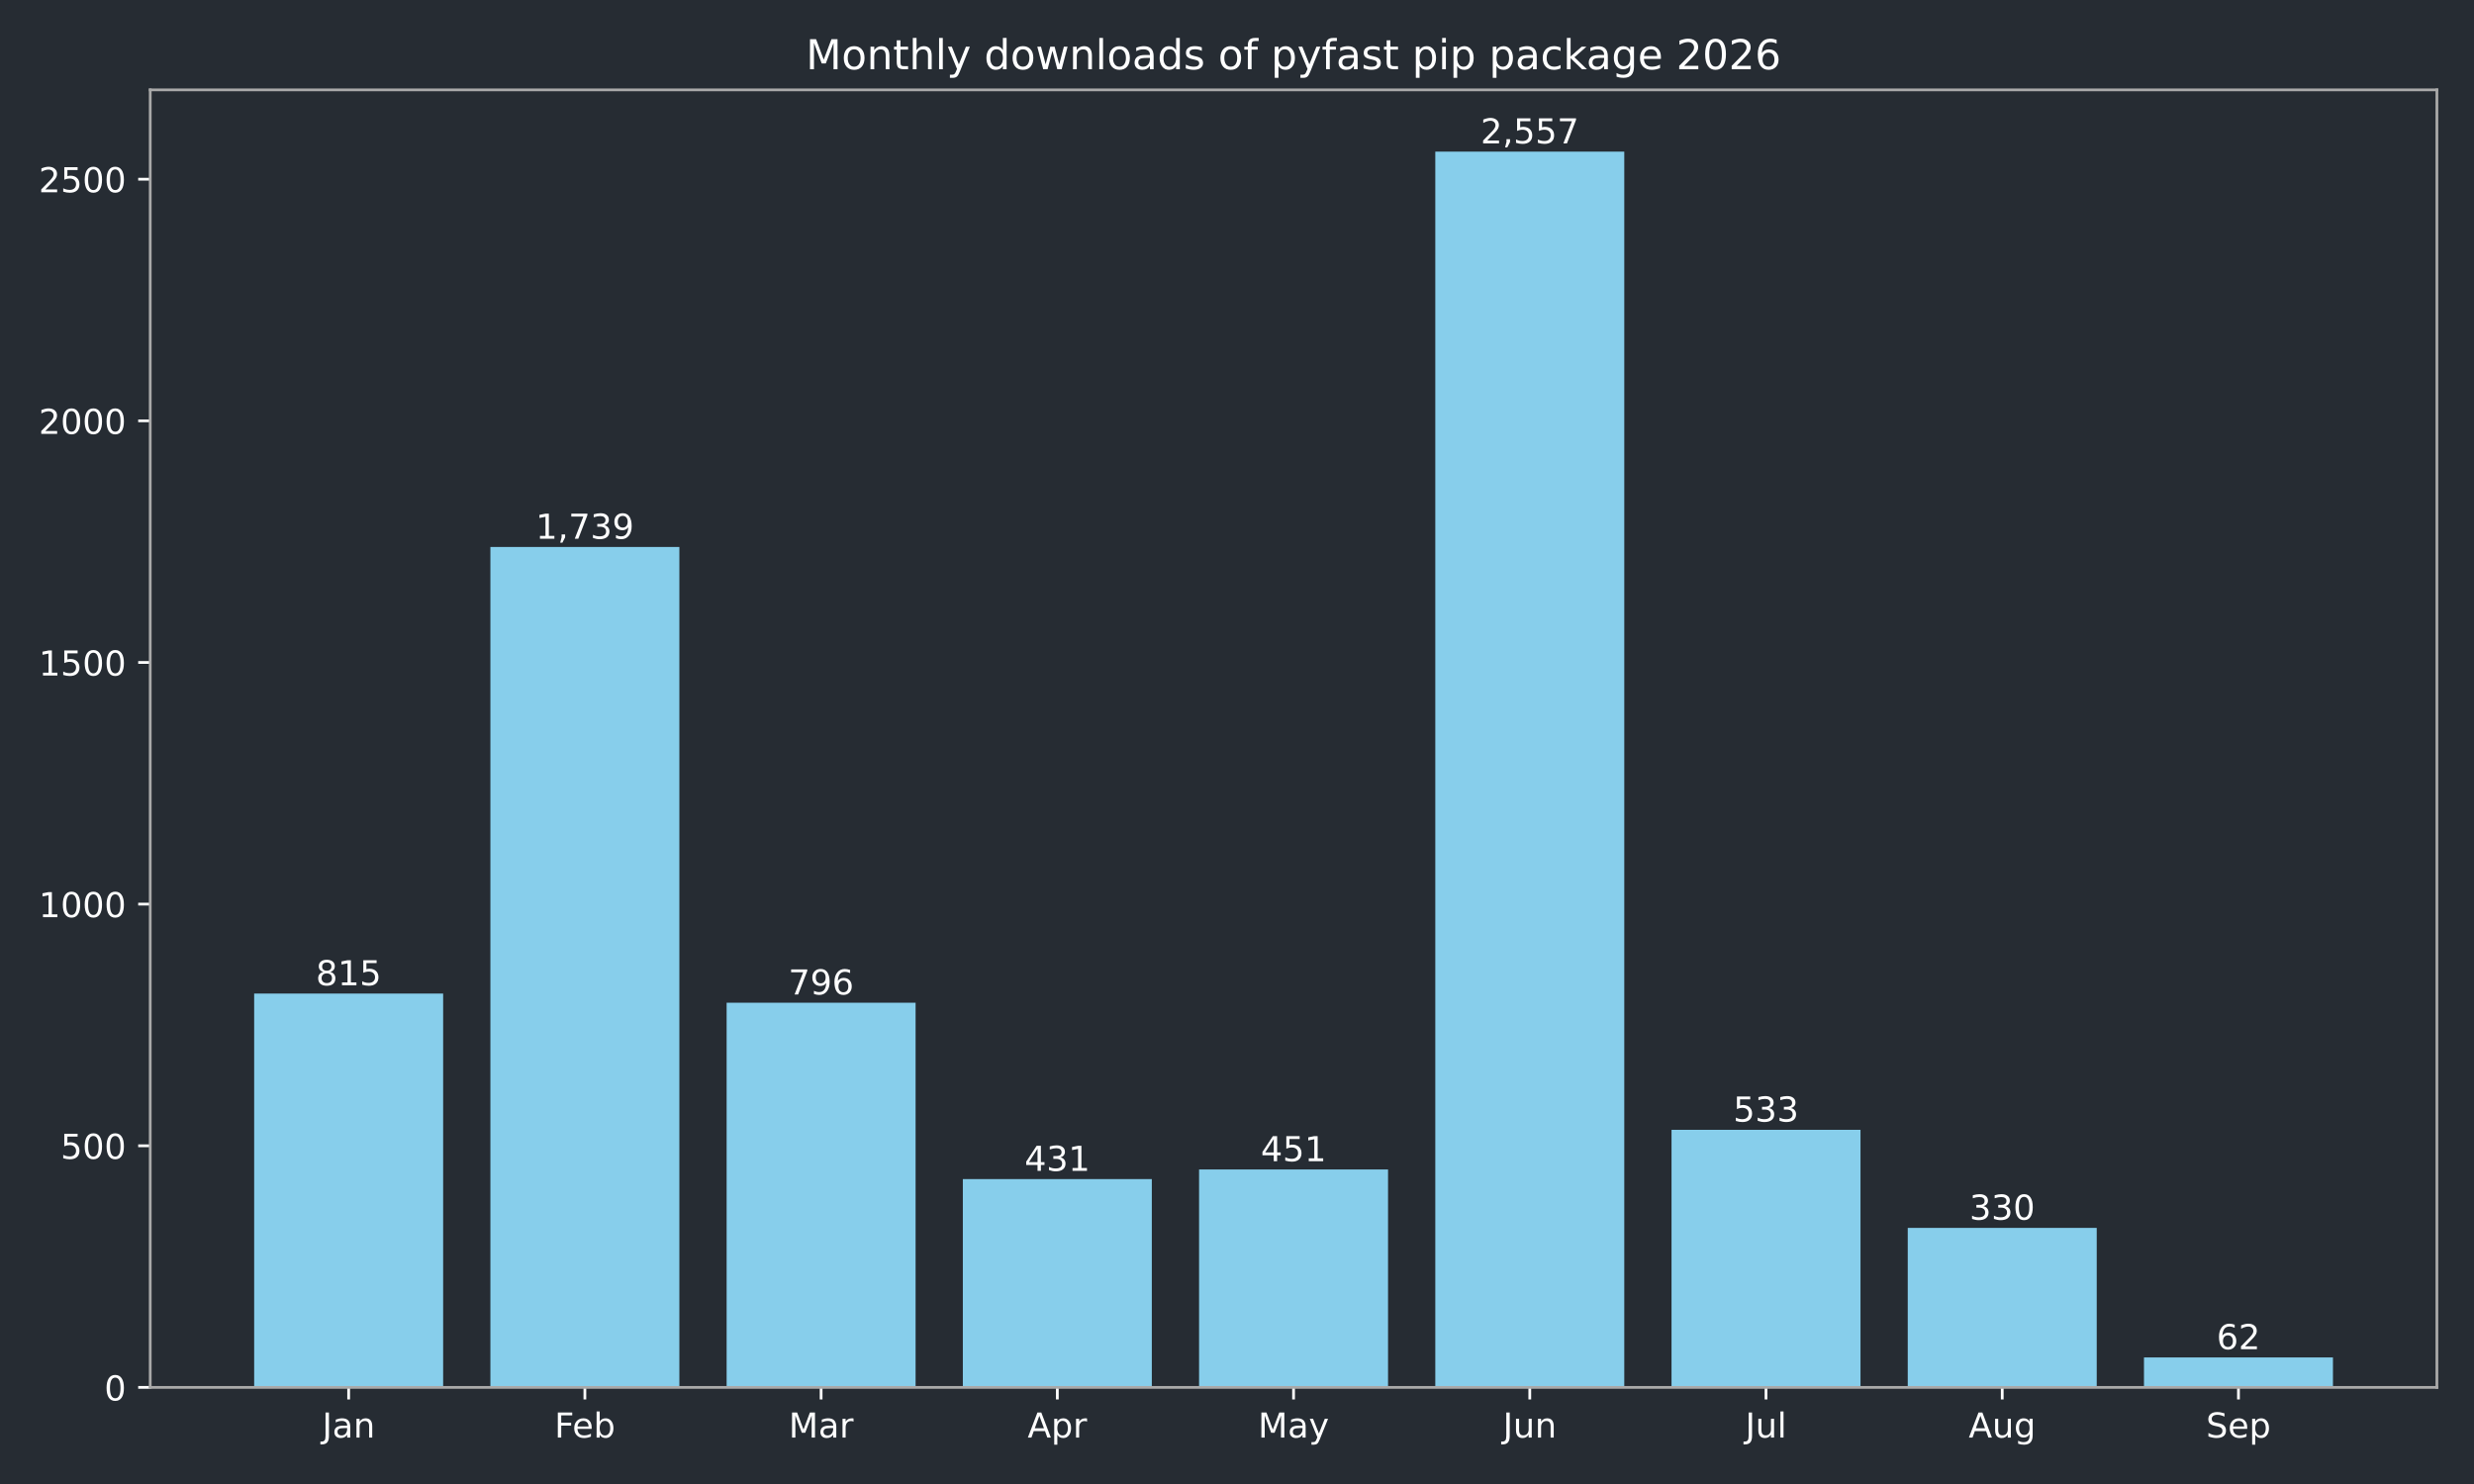
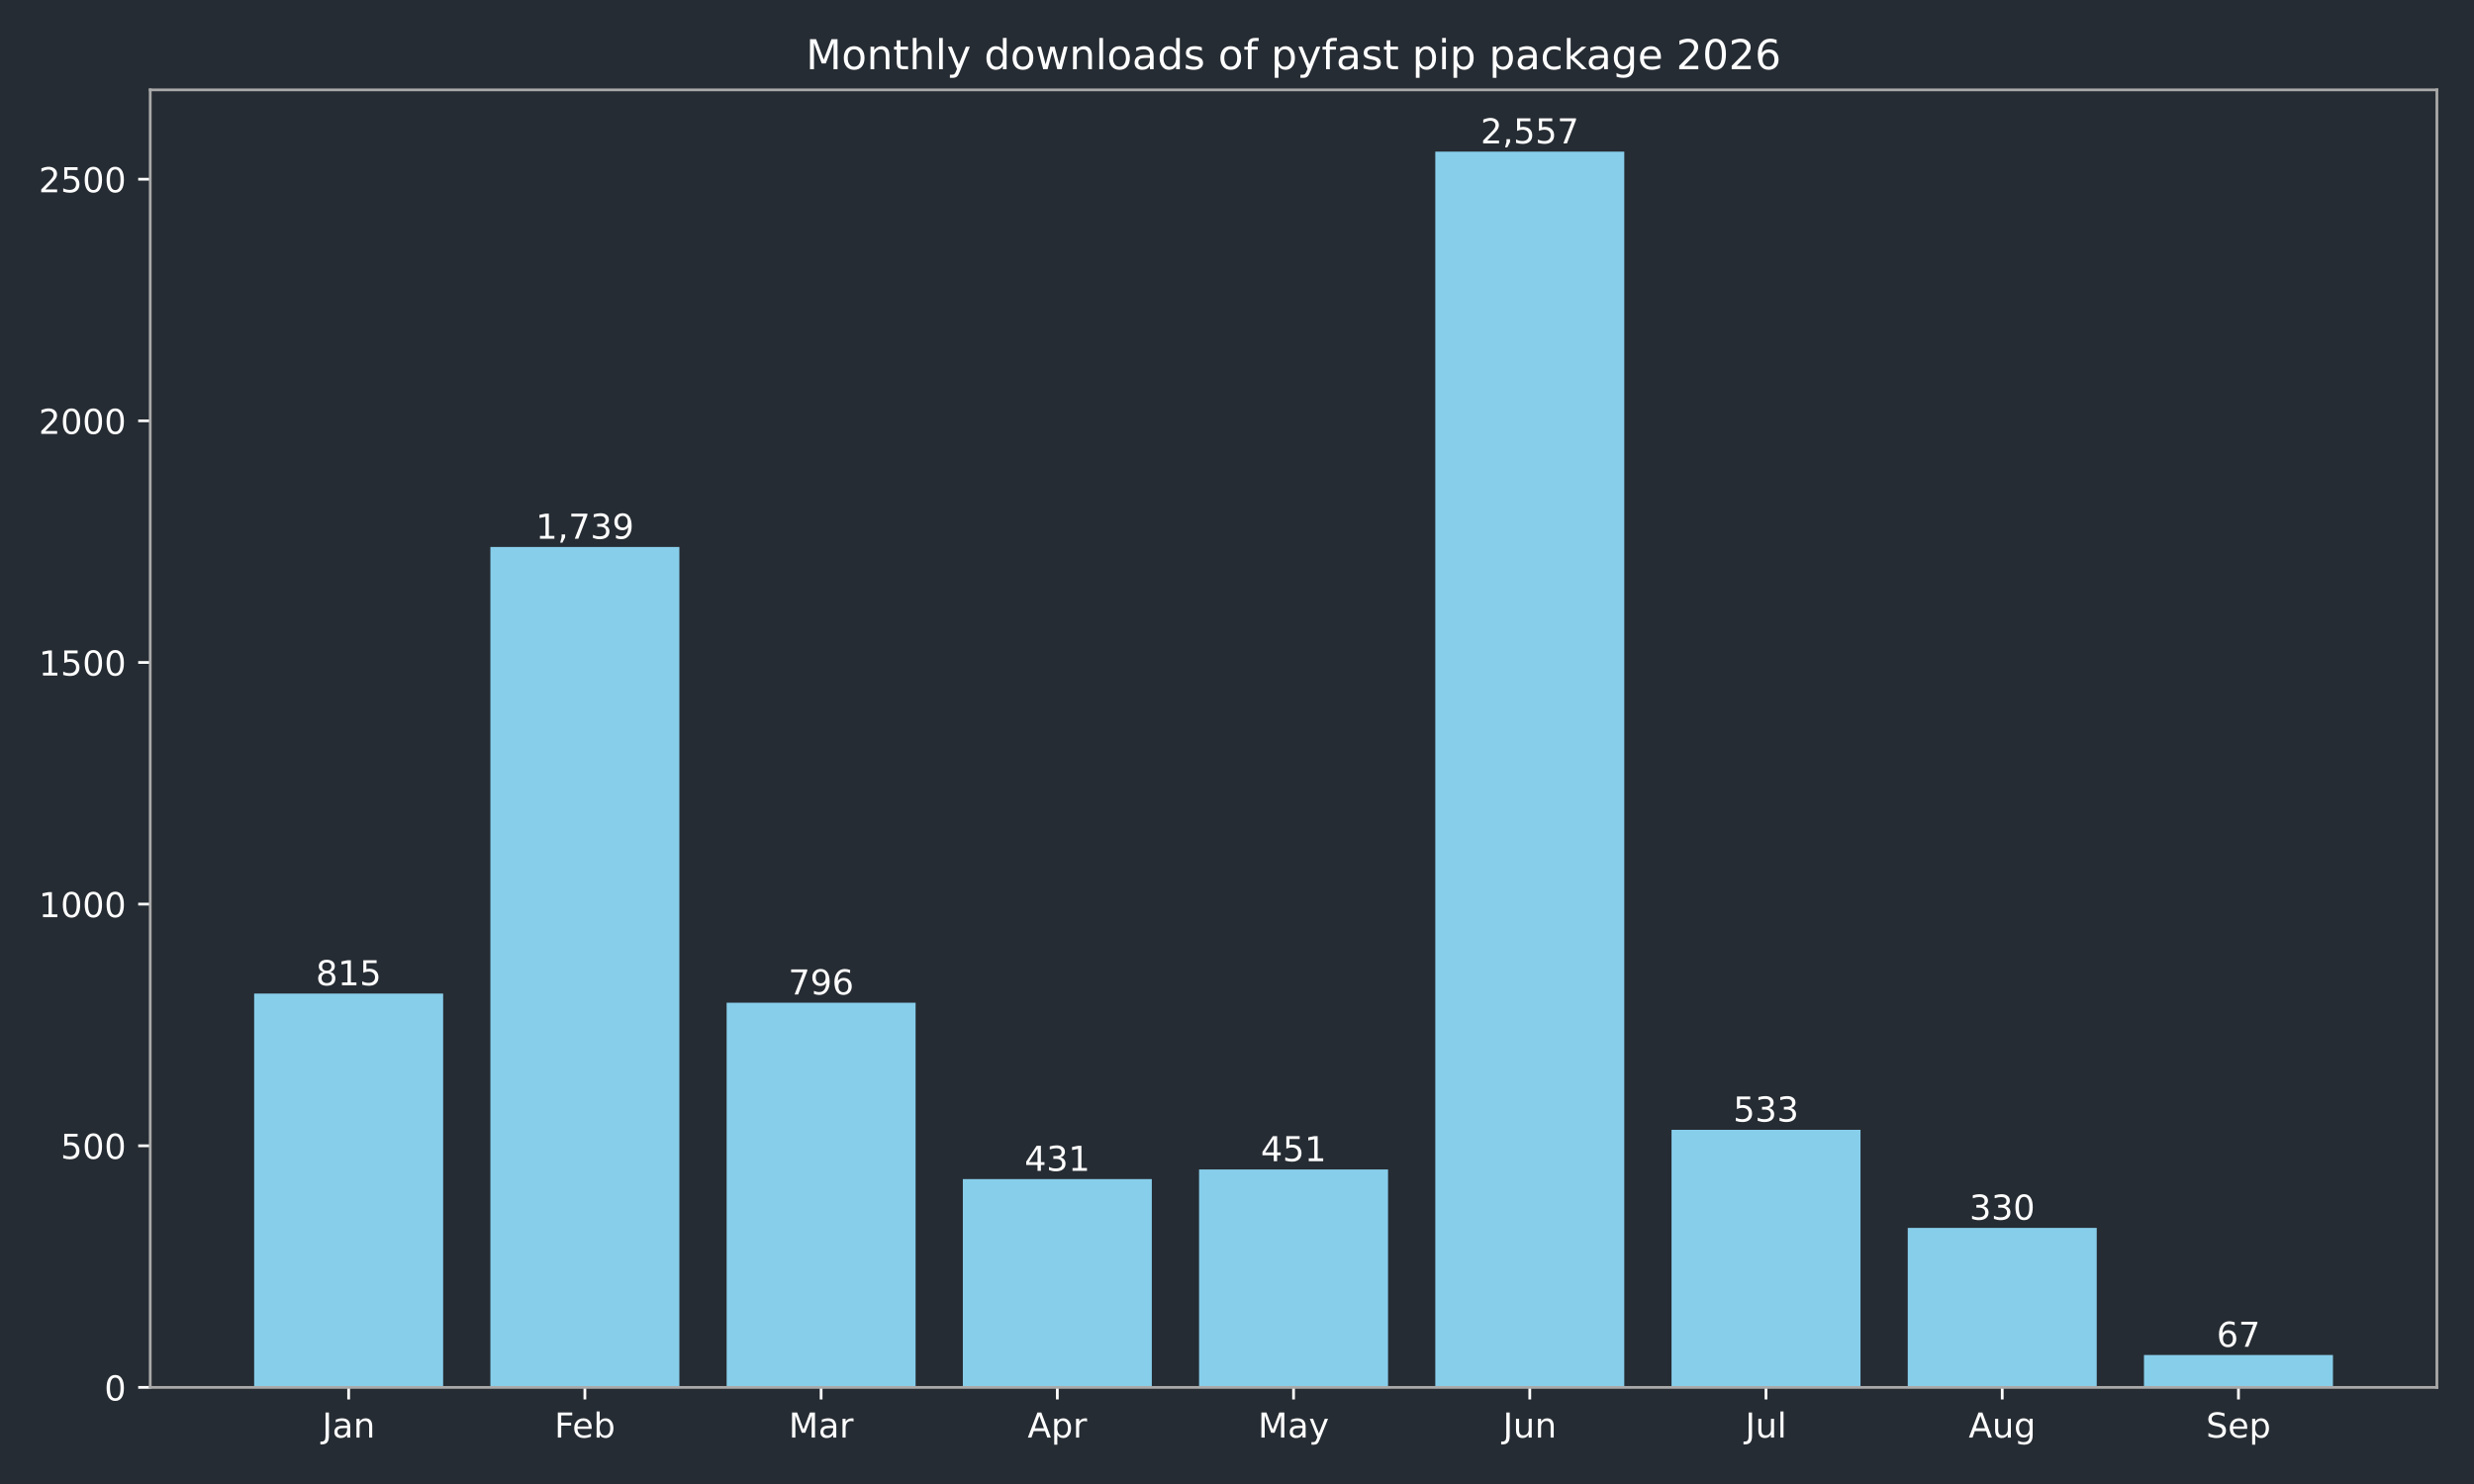
<svg xmlns="http://www.w3.org/2000/svg" xmlns:xlink="http://www.w3.org/1999/xlink" width="720pt" height="432pt" viewBox="0 0 720 432" version="1.1">
  <defs>
    <style type="text/css">*{stroke-linejoin: round; stroke-linecap: butt}</style>
  </defs>
  <g id="figure_1">
    <g id="patch_1">
      <path d="M 0 432  L 720 432  L 720 0  L 0 0  z " style="fill: #262c33" />
    </g>
    <g id="axes_1">
      <g id="patch_2">
        <path d="M 43.72 403.878  L 709.2 403.878  L 709.2 26.16  L 43.72 26.16  z " style="fill: #262c33" />
      </g>
      <g id="patch_3">
-         <path d="M 73.969 403.878  L 128.967 403.878  L 128.967 289.22  L 73.969 289.22  z " clip-path="url(#p9133928026)" style="fill: #87ceeb" />
+         <path d="M 73.969 403.878  L 128.967 403.878  L 128.967 289.22  L 73.969 289.22  z " clip-path="url(#pd2d8d845c4)" style="fill: #87ceeb" />
      </g>
      <g id="patch_4">
-         <path d="M 142.717 403.878  L 197.715 403.878  L 197.715 159.227  L 142.717 159.227  z " clip-path="url(#p9133928026)" style="fill: #87ceeb" />
+         <path d="M 142.717 403.878  L 197.715 403.878  L 197.715 159.227  L 142.717 159.227  z " clip-path="url(#pd2d8d845c4)" style="fill: #87ceeb" />
      </g>
      <g id="patch_5">
-         <path d="M 211.465 403.878  L 266.463 403.878  L 266.463 291.893  L 211.465 291.893  z " clip-path="url(#p9133928026)" style="fill: #87ceeb" />
+         <path d="M 211.465 403.878  L 266.463 403.878  L 266.463 291.893  L 211.465 291.893  z " clip-path="url(#pd2d8d845c4)" style="fill: #87ceeb" />
      </g>
      <g id="patch_6">
-         <path d="M 280.213 403.878  L 335.211 403.878  L 335.211 343.242  L 280.213 343.242  z " clip-path="url(#p9133928026)" style="fill: #87ceeb" />
+         <path d="M 280.213 403.878  L 335.211 403.878  L 335.211 343.242  L 280.213 343.242  z " clip-path="url(#pd2d8d845c4)" style="fill: #87ceeb" />
      </g>
      <g id="patch_7">
-         <path d="M 348.961 403.878  L 403.959 403.878  L 403.959 340.429  L 348.961 340.429  z " clip-path="url(#p9133928026)" style="fill: #87ceeb" />
+         <path d="M 348.961 403.878  L 403.959 403.878  L 403.959 340.429  L 348.961 340.429  z " clip-path="url(#pd2d8d845c4)" style="fill: #87ceeb" />
      </g>
      <g id="patch_8">
-         <path d="M 417.709 403.878  L 472.707 403.878  L 472.707 44.147  L 417.709 44.147  z " clip-path="url(#p9133928026)" style="fill: #87ceeb" />
+         <path d="M 417.709 403.878  L 472.707 403.878  L 472.707 44.147  L 417.709 44.147  z " clip-path="url(#pd2d8d845c4)" style="fill: #87ceeb" />
      </g>
      <g id="patch_9">
-         <path d="M 486.457 403.878  L 541.455 403.878  L 541.455 328.893  L 486.457 328.893  z " clip-path="url(#p9133928026)" style="fill: #87ceeb" />
+         <path d="M 486.457 403.878  L 541.455 403.878  L 541.455 328.893  L 486.457 328.893  z " clip-path="url(#pd2d8d845c4)" style="fill: #87ceeb" />
      </g>
      <g id="patch_10">
-         <path d="M 555.205 403.878  L 610.203 403.878  L 610.203 357.452  L 555.205 357.452  z " clip-path="url(#p9133928026)" style="fill: #87ceeb" />
+         <path d="M 555.205 403.878  L 610.203 403.878  L 610.203 357.452  L 555.205 357.452  z " clip-path="url(#pd2d8d845c4)" style="fill: #87ceeb" />
      </g>
      <g id="patch_11">
-         <path d="M 623.953 403.878  L 678.951 403.878  L 678.951 395.155  L 623.953 395.155  z " clip-path="url(#p9133928026)" style="fill: #87ceeb" />
+         <path d="M 623.953 403.878  L 678.951 403.878  L 678.951 394.452  L 623.953 394.452  z " clip-path="url(#pd2d8d845c4)" style="fill: #87ceeb" />
      </g>
      <g id="matplotlib.axis_1">
        <g id="xtick_1">
          <g id="line2d_1">
            <defs>
-               <path id="m0c97c9f472" d="M 0 0  L 0 3.5  " style="stroke: #ffffff; stroke-width: 0.8" />
+               <path id="m2dcd53507a" d="M 0 0  L 0 3.5  " style="stroke: #ffffff; stroke-width: 0.8" />
            </defs>
            <g>
-               <use xlink:href="#m0c97c9f472" x="101.468" y="403.878" style="fill: #ffffff; stroke: #ffffff; stroke-width: 0.8" />
+               <use xlink:href="#m2dcd53507a" x="101.468" y="403.878" style="fill: #ffffff; stroke: #ffffff; stroke-width: 0.8" />
            </g>
          </g>
          <g id="text_1">
            <g style="fill: #ffffff" transform="translate(93.76045 418.4753) scale(0.1 -0.1)">
              <defs>
                <path id="DejaVuSans-2d" d="M 628 4666  L 1259 4666  L 1259 325  Q 1259 -519 939 -900  Q 619 -1281 -91 -1281  L -331 -1281  L -331 -750  L -134 -750  Q 284 -750 456 -515  Q 628 -281 628 325  L 628 4666  z " transform="scale(0.015625)" />
                <path id="DejaVuSans-44" d="M 2194 1759  Q 1497 1759 1228 1600  Q 959 1441 959 1056  Q 959 750 1161 570  Q 1363 391 1709 391  Q 2188 391 2477 730  Q 2766 1069 2766 1631  L 2766 1759  L 2194 1759  z M 3341 1997  L 3341 0  L 2766 0  L 2766 531  Q 2569 213 2275 61  Q 1981 -91 1556 -91  Q 1019 -91 701 211  Q 384 513 384 1019  Q 384 1609 779 1909  Q 1175 2209 1959 2209  L 2766 2209  L 2766 2266  Q 2766 2663 2505 2880  Q 2244 3097 1772 3097  Q 1472 3097 1187 3025  Q 903 2953 641 2809  L 641 3341  Q 956 3463 1253 3523  Q 1550 3584 1831 3584  Q 2591 3584 2966 3190  Q 3341 2797 3341 1997  z " transform="scale(0.015625)" />
                <path id="DejaVuSans-51" d="M 3513 2113  L 3513 0  L 2938 0  L 2938 2094  Q 2938 2591 2744 2837  Q 2550 3084 2163 3084  Q 1697 3084 1428 2787  Q 1159 2491 1159 1978  L 1159 0  L 581 0  L 581 3500  L 1159 3500  L 1159 2956  Q 1366 3272 1645 3428  Q 1925 3584 2291 3584  Q 2894 3584 3203 3211  Q 3513 2838 3513 2113  z " transform="scale(0.015625)" />
              </defs>
              <use xlink:href="#DejaVuSans-2d" />
              <use xlink:href="#DejaVuSans-44" transform="translate(29.5 0)" />
              <use xlink:href="#DejaVuSans-51" transform="translate(90.78125 0)" />
            </g>
          </g>
        </g>
        <g id="xtick_2">
          <g id="line2d_2">
            <g>
-               <use xlink:href="#m0c97c9f472" x="170.216" y="403.878" style="fill: #ffffff; stroke: #ffffff; stroke-width: 0.8" />
+               <use xlink:href="#m2dcd53507a" x="170.216" y="403.878" style="fill: #ffffff; stroke: #ffffff; stroke-width: 0.8" />
            </g>
          </g>
          <g id="text_2">
            <g style="fill: #ffffff" transform="translate(161.3631 418.4761) scale(0.1 -0.1)">
              <defs>
                <path id="DejaVuSans-29" d="M 628 4666  L 3309 4666  L 3309 4134  L 1259 4134  L 1259 2759  L 3109 2759  L 3109 2228  L 1259 2228  L 1259 0  L 628 0  L 628 4666  z " transform="scale(0.015625)" />
                <path id="DejaVuSans-48" d="M 3597 1894  L 3597 1613  L 953 1613  Q 991 1019 1311 708  Q 1631 397 2203 397  Q 2534 397 2845 478  Q 3156 559 3463 722  L 3463 178  Q 3153 47 2828 -22  Q 2503 -91 2169 -91  Q 1331 -91 842 396  Q 353 884 353 1716  Q 353 2575 817 3079  Q 1281 3584 2069 3584  Q 2775 3584 3186 3129  Q 3597 2675 3597 1894  z M 3022 2063  Q 3016 2534 2758 2815  Q 2500 3097 2075 3097  Q 1594 3097 1305 2825  Q 1016 2553 972 2059  L 3022 2063  z " transform="scale(0.015625)" />
                <path id="DejaVuSans-45" d="M 3116 1747  Q 3116 2381 2855 2742  Q 2594 3103 2138 3103  Q 1681 3103 1420 2742  Q 1159 2381 1159 1747  Q 1159 1113 1420 752  Q 1681 391 2138 391  Q 2594 391 2855 752  Q 3116 1113 3116 1747  z M 1159 2969  Q 1341 3281 1617 3432  Q 1894 3584 2278 3584  Q 2916 3584 3314 3078  Q 3713 2572 3713 1747  Q 3713 922 3314 415  Q 2916 -91 2278 -91  Q 1894 -91 1617 61  Q 1341 213 1159 525  L 1159 0  L 581 0  L 581 4863  L 1159 4863  L 1159 2969  z " transform="scale(0.015625)" />
              </defs>
              <use xlink:href="#DejaVuSans-29" />
              <use xlink:href="#DejaVuSans-48" transform="translate(52.04688 0)" />
              <use xlink:href="#DejaVuSans-45" transform="translate(113.5781 0)" />
            </g>
          </g>
        </g>
        <g id="xtick_3">
          <g id="line2d_3">
            <g>
-               <use xlink:href="#m0c97c9f472" x="238.964" y="403.878" style="fill: #ffffff; stroke: #ffffff; stroke-width: 0.8" />
+               <use xlink:href="#m2dcd53507a" x="238.964" y="403.878" style="fill: #ffffff; stroke: #ffffff; stroke-width: 0.8" />
            </g>
          </g>
          <g id="text_3">
            <g style="fill: #ffffff" transform="translate(229.5305 418.4753) scale(0.1 -0.1)">
              <defs>
                <path id="DejaVuSans-30" d="M 628 4666  L 1569 4666  L 2759 1491  L 3956 4666  L 4897 4666  L 4897 0  L 4281 0  L 4281 4097  L 3078 897  L 2444 897  L 1241 4097  L 1241 0  L 628 0  L 628 4666  z " transform="scale(0.015625)" />
                <path id="DejaVuSans-55" d="M 2631 2963  Q 2534 3019 2420 3045  Q 2306 3072 2169 3072  Q 1681 3072 1420 2755  Q 1159 2438 1159 1844  L 1159 0  L 581 0  L 581 3500  L 1159 3500  L 1159 2956  Q 1341 3275 1631 3429  Q 1922 3584 2338 3584  Q 2397 3584 2469 3576  Q 2541 3569 2628 3553  L 2631 2963  z " transform="scale(0.015625)" />
              </defs>
              <use xlink:href="#DejaVuSans-30" />
              <use xlink:href="#DejaVuSans-44" transform="translate(86.28125 0)" />
              <use xlink:href="#DejaVuSans-55" transform="translate(147.5625 0)" />
            </g>
          </g>
        </g>
        <g id="xtick_4">
          <g id="line2d_4">
            <g>
-               <use xlink:href="#m0c97c9f472" x="307.712" y="403.878" style="fill: #ffffff; stroke: #ffffff; stroke-width: 0.8" />
+               <use xlink:href="#m2dcd53507a" x="307.712" y="403.878" style="fill: #ffffff; stroke: #ffffff; stroke-width: 0.8" />
            </g>
          </g>
          <g id="text_4">
            <g style="fill: #ffffff" transform="translate(299.0621 418.4753) scale(0.1 -0.1)">
              <defs>
                <path id="DejaVuSans-24" d="M 2188 4044  L 1331 1722  L 3047 1722  L 2188 4044  z M 1831 4666  L 2547 4666  L 4325 0  L 3669 0  L 3244 1197  L 1141 1197  L 716 0  L 50 0  L 1831 4666  z " transform="scale(0.015625)" />
                <path id="DejaVuSans-53" d="M 1159 525  L 1159 -1331  L 581 -1331  L 581 3500  L 1159 3500  L 1159 2969  Q 1341 3281 1617 3432  Q 1894 3584 2278 3584  Q 2916 3584 3314 3078  Q 3713 2572 3713 1747  Q 3713 922 3314 415  Q 2916 -91 2278 -91  Q 1894 -91 1617 61  Q 1341 213 1159 525  z M 3116 1747  Q 3116 2381 2855 2742  Q 2594 3103 2138 3103  Q 1681 3103 1420 2742  Q 1159 2381 1159 1747  Q 1159 1113 1420 752  Q 1681 391 2138 391  Q 2594 391 2855 752  Q 3116 1113 3116 1747  z " transform="scale(0.015625)" />
              </defs>
              <use xlink:href="#DejaVuSans-24" />
              <use xlink:href="#DejaVuSans-53" transform="translate(68.40625 0)" />
              <use xlink:href="#DejaVuSans-55" transform="translate(131.8906 0)" />
            </g>
          </g>
        </g>
        <g id="xtick_5">
          <g id="line2d_5">
            <g>
-               <use xlink:href="#m0c97c9f472" x="376.46" y="403.878" style="fill: #ffffff; stroke: #ffffff; stroke-width: 0.8" />
+               <use xlink:href="#m2dcd53507a" x="376.46" y="403.878" style="fill: #ffffff; stroke: #ffffff; stroke-width: 0.8" />
            </g>
          </g>
          <g id="text_5">
            <g style="fill: #ffffff" transform="translate(366.1225 418.4753) scale(0.1 -0.1)">
              <defs>
                <path id="DejaVuSans-5c" d="M 2059 -325  Q 1816 -950 1584 -1140  Q 1353 -1331 966 -1331  L 506 -1331  L 506 -850  L 844 -850  Q 1081 -850 1212 -737  Q 1344 -625 1503 -206  L 1606 56  L 191 3500  L 800 3500  L 1894 763  L 2988 3500  L 3597 3500  L 2059 -325  z " transform="scale(0.015625)" />
              </defs>
              <use xlink:href="#DejaVuSans-30" />
              <use xlink:href="#DejaVuSans-44" transform="translate(86.28125 0)" />
              <use xlink:href="#DejaVuSans-5c" transform="translate(147.5625 0)" />
            </g>
          </g>
        </g>
        <g id="xtick_6">
          <g id="line2d_6">
            <g>
-               <use xlink:href="#m0c97c9f472" x="445.208" y="403.878" style="fill: #ffffff; stroke: #ffffff; stroke-width: 0.8" />
+               <use xlink:href="#m2dcd53507a" x="445.208" y="403.878" style="fill: #ffffff; stroke: #ffffff; stroke-width: 0.8" />
            </g>
          </g>
          <g id="text_6">
            <g style="fill: #ffffff" transform="translate(437.3954 418.4753) scale(0.1 -0.1)">
              <defs>
                <path id="DejaVuSans-58" d="M 544 1381  L 544 3500  L 1119 3500  L 1119 1403  Q 1119 906 1312 657  Q 1506 409 1894 409  Q 2359 409 2629 706  Q 2900 1003 2900 1516  L 2900 3500  L 3475 3500  L 3475 0  L 2900 0  L 2900 538  Q 2691 219 2414 64  Q 2138 -91 1772 -91  Q 1169 -91 856 284  Q 544 659 544 1381  z M 1991 3584  L 1991 3584  z " transform="scale(0.015625)" />
              </defs>
              <use xlink:href="#DejaVuSans-2d" />
              <use xlink:href="#DejaVuSans-58" transform="translate(29.5 0)" />
              <use xlink:href="#DejaVuSans-51" transform="translate(92.875 0)" />
            </g>
          </g>
        </g>
        <g id="xtick_7">
          <g id="line2d_7">
            <g>
-               <use xlink:href="#m0c97c9f472" x="513.956" y="403.878" style="fill: #ffffff; stroke: #ffffff; stroke-width: 0.8" />
+               <use xlink:href="#m2dcd53507a" x="513.956" y="403.878" style="fill: #ffffff; stroke: #ffffff; stroke-width: 0.8" />
            </g>
          </g>
          <g id="text_7">
            <g style="fill: #ffffff" transform="translate(507.9231 418.4761) scale(0.1 -0.1)">
              <defs>
                <path id="DejaVuSans-4f" d="M 603 4863  L 1178 4863  L 1178 0  L 603 0  L 603 4863  z " transform="scale(0.015625)" />
              </defs>
              <use xlink:href="#DejaVuSans-2d" />
              <use xlink:href="#DejaVuSans-58" transform="translate(29.5 0)" />
              <use xlink:href="#DejaVuSans-4f" transform="translate(92.875 0)" />
            </g>
          </g>
        </g>
        <g id="xtick_8">
          <g id="line2d_8">
            <g>
-               <use xlink:href="#m0c97c9f472" x="582.704" y="403.878" style="fill: #ffffff; stroke: #ffffff; stroke-width: 0.8" />
+               <use xlink:href="#m2dcd53507a" x="582.704" y="403.878" style="fill: #ffffff; stroke: #ffffff; stroke-width: 0.8" />
            </g>
          </g>
          <g id="text_8">
            <g style="fill: #ffffff" transform="translate(572.9405 418.4753) scale(0.1 -0.1)">
              <defs>
                <path id="DejaVuSans-4a" d="M 2906 1791  Q 2906 2416 2648 2759  Q 2391 3103 1925 3103  Q 1463 3103 1205 2759  Q 947 2416 947 1791  Q 947 1169 1205 825  Q 1463 481 1925 481  Q 2391 481 2648 825  Q 2906 1169 2906 1791  z M 3481 434  Q 3481 -459 3084 -895  Q 2688 -1331 1869 -1331  Q 1566 -1331 1297 -1286  Q 1028 -1241 775 -1147  L 775 -588  Q 1028 -725 1275 -790  Q 1522 -856 1778 -856  Q 2344 -856 2625 -561  Q 2906 -266 2906 331  L 2906 616  Q 2728 306 2450 153  Q 2172 0 1784 0  Q 1141 0 747 490  Q 353 981 353 1791  Q 353 2603 747 3093  Q 1141 3584 1784 3584  Q 2172 3584 2450 3431  Q 2728 3278 2906 2969  L 2906 3500  L 3481 3500  L 3481 434  z " transform="scale(0.015625)" />
              </defs>
              <use xlink:href="#DejaVuSans-24" />
              <use xlink:href="#DejaVuSans-58" transform="translate(68.40625 0)" />
              <use xlink:href="#DejaVuSans-4a" transform="translate(131.7812 0)" />
            </g>
          </g>
        </g>
        <g id="xtick_9">
          <g id="line2d_9">
            <g>
-               <use xlink:href="#m0c97c9f472" x="651.452" y="403.878" style="fill: #ffffff; stroke: #ffffff; stroke-width: 0.8" />
+               <use xlink:href="#m2dcd53507a" x="651.452" y="403.878" style="fill: #ffffff; stroke: #ffffff; stroke-width: 0.8" />
            </g>
          </g>
          <g id="text_9">
            <g style="fill: #ffffff" transform="translate(642.0267 418.4753) scale(0.1 -0.1)">
              <defs>
                <path id="DejaVuSans-36" d="M 3425 4513  L 3425 3897  Q 3066 4069 2747 4153  Q 2428 4238 2131 4238  Q 1616 4238 1336 4038  Q 1056 3838 1056 3469  Q 1056 3159 1242 3001  Q 1428 2844 1947 2747  L 2328 2669  Q 3034 2534 3370 2195  Q 3706 1856 3706 1288  Q 3706 609 3251 259  Q 2797 -91 1919 -91  Q 1588 -91 1214 -16  Q 841 59 441 206  L 441 856  Q 825 641 1194 531  Q 1563 422 1919 422  Q 2459 422 2753 634  Q 3047 847 3047 1241  Q 3047 1584 2836 1778  Q 2625 1972 2144 2069  L 1759 2144  Q 1053 2284 737 2584  Q 422 2884 422 3419  Q 422 4038 858 4394  Q 1294 4750 2059 4750  Q 2388 4750 2728 4690  Q 3069 4631 3425 4513  z " transform="scale(0.015625)" />
              </defs>
              <use xlink:href="#DejaVuSans-36" />
              <use xlink:href="#DejaVuSans-48" transform="translate(63.48438 0)" />
              <use xlink:href="#DejaVuSans-53" transform="translate(125.0156 0)" />
            </g>
          </g>
        </g>
      </g>
      <g id="matplotlib.axis_2">
        <g id="ytick_1">
          <g id="line2d_10">
            <defs>
-               <path id="mb1294bdfc5" d="M 0 0  L -3.5 0  " style="stroke: #ffffff; stroke-width: 0.8" />
+               <path id="me3e075f140" d="M 0 0  L -3.5 0  " style="stroke: #ffffff; stroke-width: 0.8" />
            </defs>
            <g>
-               <use xlink:href="#mb1294bdfc5" x="43.72" y="403.878" style="fill: #ffffff; stroke: #ffffff; stroke-width: 0.8" />
+               <use xlink:href="#me3e075f140" x="43.72" y="403.878" style="fill: #ffffff; stroke: #ffffff; stroke-width: 0.8" />
            </g>
          </g>
          <g id="text_10">
            <g style="fill: #ffffff" transform="translate(30.3575 407.6765) scale(0.1 -0.1)">
              <defs>
                <path id="DejaVuSans-13" d="M 2034 4250  Q 1547 4250 1301 3770  Q 1056 3291 1056 2328  Q 1056 1369 1301 889  Q 1547 409 2034 409  Q 2525 409 2770 889  Q 3016 1369 3016 2328  Q 3016 3291 2770 3770  Q 2525 4250 2034 4250  z M 2034 4750  Q 2819 4750 3233 4129  Q 3647 3509 3647 2328  Q 3647 1150 3233 529  Q 2819 -91 2034 -91  Q 1250 -91 836 529  Q 422 1150 422 2328  Q 422 3509 836 4129  Q 1250 4750 2034 4750  z " transform="scale(0.015625)" />
              </defs>
              <use xlink:href="#DejaVuSans-13" />
            </g>
          </g>
        </g>
        <g id="ytick_2">
          <g id="line2d_11">
            <g>
-               <use xlink:href="#mb1294bdfc5" x="43.72" y="333.535" style="fill: #ffffff; stroke: #ffffff; stroke-width: 0.8" />
+               <use xlink:href="#me3e075f140" x="43.72" y="333.535" style="fill: #ffffff; stroke: #ffffff; stroke-width: 0.8" />
            </g>
          </g>
          <g id="text_11">
            <g style="fill: #ffffff" transform="translate(17.6325 337.3341) scale(0.1 -0.1)">
              <defs>
                <path id="DejaVuSans-18" d="M 691 4666  L 3169 4666  L 3169 4134  L 1269 4134  L 1269 2991  Q 1406 3038 1543 3061  Q 1681 3084 1819 3084  Q 2600 3084 3056 2656  Q 3513 2228 3513 1497  Q 3513 744 3044 326  Q 2575 -91 1722 -91  Q 1428 -91 1123 -41  Q 819 9 494 109  L 494 744  Q 775 591 1075 516  Q 1375 441 1709 441  Q 2250 441 2565 725  Q 2881 1009 2881 1497  Q 2881 1984 2565 2268  Q 2250 2553 1709 2553  Q 1456 2553 1204 2497  Q 953 2441 691 2322  L 691 4666  z " transform="scale(0.015625)" />
              </defs>
              <use xlink:href="#DejaVuSans-18" />
              <use xlink:href="#DejaVuSans-13" transform="translate(63.625 0)" />
              <use xlink:href="#DejaVuSans-13" transform="translate(127.25 0)" />
            </g>
          </g>
        </g>
        <g id="ytick_3">
          <g id="line2d_12">
            <g>
-               <use xlink:href="#mb1294bdfc5" x="43.72" y="263.193" style="fill: #ffffff; stroke: #ffffff; stroke-width: 0.8" />
+               <use xlink:href="#me3e075f140" x="43.72" y="263.193" style="fill: #ffffff; stroke: #ffffff; stroke-width: 0.8" />
            </g>
          </g>
          <g id="text_12">
            <g style="fill: #ffffff" transform="translate(11.27 266.9917) scale(0.1 -0.1)">
              <defs>
                <path id="DejaVuSans-14" d="M 794 531  L 1825 531  L 1825 4091  L 703 3866  L 703 4441  L 1819 4666  L 2450 4666  L 2450 531  L 3481 531  L 3481 0  L 794 0  L 794 531  z " transform="scale(0.015625)" />
              </defs>
              <use xlink:href="#DejaVuSans-14" />
              <use xlink:href="#DejaVuSans-13" transform="translate(63.625 0)" />
              <use xlink:href="#DejaVuSans-13" transform="translate(127.25 0)" />
              <use xlink:href="#DejaVuSans-13" transform="translate(190.875 0)" />
            </g>
          </g>
        </g>
        <g id="ytick_4">
          <g id="line2d_13">
            <g>
-               <use xlink:href="#mb1294bdfc5" x="43.72" y="192.85" style="fill: #ffffff; stroke: #ffffff; stroke-width: 0.8" />
+               <use xlink:href="#me3e075f140" x="43.72" y="192.85" style="fill: #ffffff; stroke: #ffffff; stroke-width: 0.8" />
            </g>
          </g>
          <g id="text_13">
            <g style="fill: #ffffff" transform="translate(11.27 196.6492) scale(0.1 -0.1)">
              <use xlink:href="#DejaVuSans-14" />
              <use xlink:href="#DejaVuSans-18" transform="translate(63.625 0)" />
              <use xlink:href="#DejaVuSans-13" transform="translate(127.25 0)" />
              <use xlink:href="#DejaVuSans-13" transform="translate(190.875 0)" />
            </g>
          </g>
        </g>
        <g id="ytick_5">
          <g id="line2d_14">
            <g>
-               <use xlink:href="#mb1294bdfc5" x="43.72" y="122.508" style="fill: #ffffff; stroke: #ffffff; stroke-width: 0.8" />
+               <use xlink:href="#me3e075f140" x="43.72" y="122.508" style="fill: #ffffff; stroke: #ffffff; stroke-width: 0.8" />
            </g>
          </g>
          <g id="text_14">
            <g style="fill: #ffffff" transform="translate(11.27 126.3068) scale(0.1 -0.1)">
              <defs>
                <path id="DejaVuSans-15" d="M 1228 531  L 3431 531  L 3431 0  L 469 0  L 469 531  Q 828 903 1448 1529  Q 2069 2156 2228 2338  Q 2531 2678 2651 2914  Q 2772 3150 2772 3378  Q 2772 3750 2511 3984  Q 2250 4219 1831 4219  Q 1534 4219 1204 4116  Q 875 4013 500 3803  L 500 4441  Q 881 4594 1212 4672  Q 1544 4750 1819 4750  Q 2544 4750 2975 4387  Q 3406 4025 3406 3419  Q 3406 3131 3298 2873  Q 3191 2616 2906 2266  Q 2828 2175 2409 1742  Q 1991 1309 1228 531  z " transform="scale(0.015625)" />
              </defs>
              <use xlink:href="#DejaVuSans-15" />
              <use xlink:href="#DejaVuSans-13" transform="translate(63.625 0)" />
              <use xlink:href="#DejaVuSans-13" transform="translate(127.25 0)" />
              <use xlink:href="#DejaVuSans-13" transform="translate(190.875 0)" />
            </g>
          </g>
        </g>
        <g id="ytick_6">
          <g id="line2d_15">
            <g>
-               <use xlink:href="#mb1294bdfc5" x="43.72" y="52.166" style="fill: #ffffff; stroke: #ffffff; stroke-width: 0.8" />
+               <use xlink:href="#me3e075f140" x="43.72" y="52.166" style="fill: #ffffff; stroke: #ffffff; stroke-width: 0.8" />
            </g>
          </g>
          <g id="text_15">
            <g style="fill: #ffffff" transform="translate(11.27 55.96442) scale(0.1 -0.1)">
              <use xlink:href="#DejaVuSans-15" />
              <use xlink:href="#DejaVuSans-18" transform="translate(63.625 0)" />
              <use xlink:href="#DejaVuSans-13" transform="translate(127.25 0)" />
              <use xlink:href="#DejaVuSans-13" transform="translate(190.875 0)" />
            </g>
          </g>
        </g>
      </g>
      <g id="patch_12">
        <path d="M 43.72 403.878  L 43.72 26.16  " style="fill: none; stroke: #a9a9a9; stroke-width: 0.8; stroke-linejoin: miter; stroke-linecap: square" />
      </g>
      <g id="patch_13">
        <path d="M 709.2 403.878  L 709.2 26.16  " style="fill: none; stroke: #a9a9a9; stroke-width: 0.8; stroke-linejoin: miter; stroke-linecap: square" />
      </g>
      <g id="patch_14">
        <path d="M 43.72 403.878  L 709.2 403.878  " style="fill: none; stroke: #a9a9a9; stroke-width: 0.8; stroke-linejoin: miter; stroke-linecap: square" />
      </g>
      <g id="patch_15">
        <path d="M 43.72 26.16  L 709.2 26.16  " style="fill: none; stroke: #a9a9a9; stroke-width: 0.8; stroke-linejoin: miter; stroke-linecap: square" />
      </g>
      <g id="text_16">
        <g style="fill: #ffffff" transform="translate(91.92451 286.8172) scale(0.1 -0.1)">
          <defs>
            <path id="DejaVuSans-1b" d="M 2034 2216  Q 1584 2216 1326 1975  Q 1069 1734 1069 1313  Q 1069 891 1326 650  Q 1584 409 2034 409  Q 2484 409 2743 651  Q 3003 894 3003 1313  Q 3003 1734 2745 1975  Q 2488 2216 2034 2216  z M 1403 2484  Q 997 2584 770 2862  Q 544 3141 544 3541  Q 544 4100 942 4425  Q 1341 4750 2034 4750  Q 2731 4750 3128 4425  Q 3525 4100 3525 3541  Q 3525 3141 3298 2862  Q 3072 2584 2669 2484  Q 3125 2378 3379 2068  Q 3634 1759 3634 1313  Q 3634 634 3220 271  Q 2806 -91 2034 -91  Q 1263 -91 848 271  Q 434 634 434 1313  Q 434 1759 690 2068  Q 947 2378 1403 2484  z M 1172 3481  Q 1172 3119 1398 2916  Q 1625 2713 2034 2713  Q 2441 2713 2670 2916  Q 2900 3119 2900 3481  Q 2900 3844 2670 4047  Q 2441 4250 2034 4250  Q 1625 4250 1398 4047  Q 1172 3844 1172 3481  z " transform="scale(0.015625)" />
          </defs>
          <use xlink:href="#DejaVuSans-1b" />
          <use xlink:href="#DejaVuSans-14" transform="translate(63.625 0)" />
          <use xlink:href="#DejaVuSans-18" transform="translate(127.25 0)" />
        </g>
      </g>
      <g id="text_17">
        <g style="fill: #ffffff" transform="translate(155.9021 156.8244) scale(0.1 -0.1)">
          <defs>
            <path id="DejaVuSans-f" d="M 750 794  L 1409 794  L 1409 256  L 897 -744  L 494 -744  L 750 256  L 750 794  z " transform="scale(0.015625)" />
            <path id="DejaVuSans-1a" d="M 525 4666  L 3525 4666  L 3525 4397  L 1831 0  L 1172 0  L 2766 4134  L 525 4134  L 525 4666  z " transform="scale(0.015625)" />
            <path id="DejaVuSans-16" d="M 2597 2516  Q 3050 2419 3304 2112  Q 3559 1806 3559 1356  Q 3559 666 3084 287  Q 2609 -91 1734 -91  Q 1441 -91 1130 -33  Q 819 25 488 141  L 488 750  Q 750 597 1062 519  Q 1375 441 1716 441  Q 2309 441 2620 675  Q 2931 909 2931 1356  Q 2931 1769 2642 2001  Q 2353 2234 1838 2234  L 1294 2234  L 1294 2753  L 1863 2753  Q 2328 2753 2575 2939  Q 2822 3125 2822 3475  Q 2822 3834 2567 4026  Q 2313 4219 1838 4219  Q 1578 4219 1281 4162  Q 984 4106 628 3988  L 628 4550  Q 988 4650 1302 4700  Q 1616 4750 1894 4750  Q 2613 4750 3031 4423  Q 3450 4097 3450 3541  Q 3450 3153 3228 2886  Q 3006 2619 2597 2516  z " transform="scale(0.015625)" />
            <path id="DejaVuSans-1c" d="M 703 97  L 703 672  Q 941 559 1184 500  Q 1428 441 1663 441  Q 2288 441 2617 861  Q 2947 1281 2994 2138  Q 2813 1869 2534 1725  Q 2256 1581 1919 1581  Q 1219 1581 811 2004  Q 403 2428 403 3163  Q 403 3881 828 4315  Q 1253 4750 1959 4750  Q 2769 4750 3195 4129  Q 3622 3509 3622 2328  Q 3622 1225 3098 567  Q 2575 -91 1691 -91  Q 1453 -91 1209 -44  Q 966 3 703 97  z M 1959 2075  Q 2384 2075 2632 2365  Q 2881 2656 2881 3163  Q 2881 3666 2632 3958  Q 2384 4250 1959 4250  Q 1534 4250 1286 3958  Q 1038 3666 1038 3163  Q 1038 2656 1286 2365  Q 1534 2075 1959 2075  z " transform="scale(0.015625)" />
          </defs>
          <use xlink:href="#DejaVuSans-14" />
          <use xlink:href="#DejaVuSans-f" transform="translate(63.625 0)" />
          <use xlink:href="#DejaVuSans-1a" transform="translate(95.40625 0)" />
          <use xlink:href="#DejaVuSans-16" transform="translate(159.0312 0)" />
          <use xlink:href="#DejaVuSans-1c" transform="translate(222.6562 0)" />
        </g>
      </g>
      <g id="text_18">
        <g style="fill: #ffffff" transform="translate(229.4204 289.4902) scale(0.1 -0.1)">
          <defs>
            <path id="DejaVuSans-19" d="M 2113 2584  Q 1688 2584 1439 2293  Q 1191 2003 1191 1497  Q 1191 994 1439 701  Q 1688 409 2113 409  Q 2538 409 2786 701  Q 3034 994 3034 1497  Q 3034 2003 2786 2293  Q 2538 2584 2113 2584  z M 3366 4563  L 3366 3988  Q 3128 4100 2886 4159  Q 2644 4219 2406 4219  Q 1781 4219 1451 3797  Q 1122 3375 1075 2522  Q 1259 2794 1537 2939  Q 1816 3084 2150 3084  Q 2853 3084 3261 2657  Q 3669 2231 3669 1497  Q 3669 778 3244 343  Q 2819 -91 2113 -91  Q 1303 -91 875 529  Q 447 1150 447 2328  Q 447 3434 972 4092  Q 1497 4750 2381 4750  Q 2619 4750 2861 4703  Q 3103 4656 3366 4563  z " transform="scale(0.015625)" />
          </defs>
          <use xlink:href="#DejaVuSans-1a" />
          <use xlink:href="#DejaVuSans-1c" transform="translate(63.625 0)" />
          <use xlink:href="#DejaVuSans-19" transform="translate(127.25 0)" />
        </g>
      </g>
      <g id="text_19">
        <g style="fill: #ffffff" transform="translate(298.1683 340.8402) scale(0.1 -0.1)">
          <defs>
            <path id="DejaVuSans-17" d="M 2419 4116  L 825 1625  L 2419 1625  L 2419 4116  z M 2253 4666  L 3047 4666  L 3047 1625  L 3713 1625  L 3713 1100  L 3047 1100  L 3047 0  L 2419 0  L 2419 1100  L 313 1100  L 313 1709  L 2253 4666  z " transform="scale(0.015625)" />
          </defs>
          <use xlink:href="#DejaVuSans-17" />
          <use xlink:href="#DejaVuSans-16" transform="translate(63.625 0)" />
          <use xlink:href="#DejaVuSans-14" transform="translate(127.25 0)" />
        </g>
      </g>
      <g id="text_20">
        <g style="fill: #ffffff" transform="translate(366.9162 338.0265) scale(0.1 -0.1)">
          <use xlink:href="#DejaVuSans-17" />
          <use xlink:href="#DejaVuSans-18" transform="translate(63.625 0)" />
          <use xlink:href="#DejaVuSans-14" transform="translate(127.25 0)" />
        </g>
      </g>
      <g id="text_21">
        <g style="fill: #ffffff" transform="translate(430.8939 41.74421) scale(0.1 -0.1)">
          <use xlink:href="#DejaVuSans-15" />
          <use xlink:href="#DejaVuSans-f" transform="translate(63.625 0)" />
          <use xlink:href="#DejaVuSans-18" transform="translate(95.40625 0)" />
          <use xlink:href="#DejaVuSans-18" transform="translate(159.0312 0)" />
          <use xlink:href="#DejaVuSans-1a" transform="translate(222.6562 0)" />
        </g>
      </g>
      <g id="text_22">
        <g style="fill: #ffffff" transform="translate(504.4121 326.4903) scale(0.1 -0.1)">
          <use xlink:href="#DejaVuSans-18" />
          <use xlink:href="#DejaVuSans-16" transform="translate(63.625 0)" />
          <use xlink:href="#DejaVuSans-16" transform="translate(127.25 0)" />
        </g>
      </g>
      <g id="text_23">
        <g style="fill: #ffffff" transform="translate(573.1601 355.0493) scale(0.1 -0.1)">
          <use xlink:href="#DejaVuSans-16" />
          <use xlink:href="#DejaVuSans-16" transform="translate(63.625 0)" />
          <use xlink:href="#DejaVuSans-13" transform="translate(127.25 0)" />
        </g>
      </g>
      <g id="text_24">
-         <g style="fill: #ffffff" transform="translate(645.0892 392.7529) scale(0.1 -0.1)">
+         <g style="fill: #ffffff" transform="translate(645.0892 392.0494) scale(0.1 -0.1)">
          <use xlink:href="#DejaVuSans-19" />
-           <use xlink:href="#DejaVuSans-15" transform="translate(63.625 0)" />
+           <use xlink:href="#DejaVuSans-1a" transform="translate(63.625 0)" />
        </g>
      </g>
      <g id="text_25">
        <g style="fill: #ffffff" transform="translate(234.5581 20.16) scale(0.12 -0.12)">
          <defs>
            <path id="DejaVuSans-52" d="M 1959 3097  Q 1497 3097 1228 2736  Q 959 2375 959 1747  Q 959 1119 1226 758  Q 1494 397 1959 397  Q 2419 397 2687 759  Q 2956 1122 2956 1747  Q 2956 2369 2687 2733  Q 2419 3097 1959 3097  z M 1959 3584  Q 2709 3584 3137 3096  Q 3566 2609 3566 1747  Q 3566 888 3137 398  Q 2709 -91 1959 -91  Q 1206 -91 779 398  Q 353 888 353 1747  Q 353 2609 779 3096  Q 1206 3584 1959 3584  z " transform="scale(0.015625)" />
            <path id="DejaVuSans-57" d="M 1172 4494  L 1172 3500  L 2356 3500  L 2356 3053  L 1172 3053  L 1172 1153  Q 1172 725 1289 603  Q 1406 481 1766 481  L 2356 481  L 2356 0  L 1766 0  Q 1100 0 847 248  Q 594 497 594 1153  L 594 3053  L 172 3053  L 172 3500  L 594 3500  L 594 4494  L 1172 4494  z " transform="scale(0.015625)" />
            <path id="DejaVuSans-4b" d="M 3513 2113  L 3513 0  L 2938 0  L 2938 2094  Q 2938 2591 2744 2837  Q 2550 3084 2163 3084  Q 1697 3084 1428 2787  Q 1159 2491 1159 1978  L 1159 0  L 581 0  L 581 4863  L 1159 4863  L 1159 2956  Q 1366 3272 1645 3428  Q 1925 3584 2291 3584  Q 2894 3584 3203 3211  Q 3513 2838 3513 2113  z " transform="scale(0.015625)" />
            <path id="DejaVuSans-3" transform="scale(0.015625)" />
            <path id="DejaVuSans-47" d="M 2906 2969  L 2906 4863  L 3481 4863  L 3481 0  L 2906 0  L 2906 525  Q 2725 213 2448 61  Q 2172 -91 1784 -91  Q 1150 -91 751 415  Q 353 922 353 1747  Q 353 2572 751 3078  Q 1150 3584 1784 3584  Q 2172 3584 2448 3432  Q 2725 3281 2906 2969  z M 947 1747  Q 947 1113 1208 752  Q 1469 391 1925 391  Q 2381 391 2643 752  Q 2906 1113 2906 1747  Q 2906 2381 2643 2742  Q 2381 3103 1925 3103  Q 1469 3103 1208 2742  Q 947 2381 947 1747  z " transform="scale(0.015625)" />
            <path id="DejaVuSans-5a" d="M 269 3500  L 844 3500  L 1563 769  L 2278 3500  L 2956 3500  L 3675 769  L 4391 3500  L 4966 3500  L 4050 0  L 3372 0  L 2619 2869  L 1863 0  L 1184 0  L 269 3500  z " transform="scale(0.015625)" />
            <path id="DejaVuSans-56" d="M 2834 3397  L 2834 2853  Q 2591 2978 2328 3040  Q 2066 3103 1784 3103  Q 1356 3103 1142 2972  Q 928 2841 928 2578  Q 928 2378 1081 2264  Q 1234 2150 1697 2047  L 1894 2003  Q 2506 1872 2764 1633  Q 3022 1394 3022 966  Q 3022 478 2636 193  Q 2250 -91 1575 -91  Q 1294 -91 989 -36  Q 684 19 347 128  L 347 722  Q 666 556 975 473  Q 1284 391 1588 391  Q 1994 391 2212 530  Q 2431 669 2431 922  Q 2431 1156 2273 1281  Q 2116 1406 1581 1522  L 1381 1569  Q 847 1681 609 1914  Q 372 2147 372 2553  Q 372 3047 722 3315  Q 1072 3584 1716 3584  Q 2034 3584 2315 3537  Q 2597 3491 2834 3397  z " transform="scale(0.015625)" />
            <path id="DejaVuSans-49" d="M 2375 4863  L 2375 4384  L 1825 4384  Q 1516 4384 1395 4259  Q 1275 4134 1275 3809  L 1275 3500  L 2222 3500  L 2222 3053  L 1275 3053  L 1275 0  L 697 0  L 697 3053  L 147 3053  L 147 3500  L 697 3500  L 697 3744  Q 697 4328 969 4595  Q 1241 4863 1831 4863  L 2375 4863  z " transform="scale(0.015625)" />
            <path id="DejaVuSans-4c" d="M 603 3500  L 1178 3500  L 1178 0  L 603 0  L 603 3500  z M 603 4863  L 1178 4863  L 1178 4134  L 603 4134  L 603 4863  z " transform="scale(0.015625)" />
            <path id="DejaVuSans-46" d="M 3122 3366  L 3122 2828  Q 2878 2963 2633 3030  Q 2388 3097 2138 3097  Q 1578 3097 1268 2742  Q 959 2388 959 1747  Q 959 1106 1268 751  Q 1578 397 2138 397  Q 2388 397 2633 464  Q 2878 531 3122 666  L 3122 134  Q 2881 22 2623 -34  Q 2366 -91 2075 -91  Q 1284 -91 818 406  Q 353 903 353 1747  Q 353 2603 823 3093  Q 1294 3584 2113 3584  Q 2378 3584 2631 3529  Q 2884 3475 3122 3366  z " transform="scale(0.015625)" />
            <path id="DejaVuSans-4e" d="M 581 4863  L 1159 4863  L 1159 1991  L 2875 3500  L 3609 3500  L 1753 1863  L 3688 0  L 2938 0  L 1159 1709  L 1159 0  L 581 0  L 581 4863  z " transform="scale(0.015625)" />
          </defs>
          <use xlink:href="#DejaVuSans-30" />
          <use xlink:href="#DejaVuSans-52" transform="translate(86.28125 0)" />
          <use xlink:href="#DejaVuSans-51" transform="translate(147.4688 0)" />
          <use xlink:href="#DejaVuSans-57" transform="translate(210.8438 0)" />
          <use xlink:href="#DejaVuSans-4b" transform="translate(250.0469 0)" />
          <use xlink:href="#DejaVuSans-4f" transform="translate(313.4219 0)" />
          <use xlink:href="#DejaVuSans-5c" transform="translate(341.2031 0)" />
          <use xlink:href="#DejaVuSans-3" transform="translate(400.3906 0)" />
          <use xlink:href="#DejaVuSans-47" transform="translate(432.1719 0)" />
          <use xlink:href="#DejaVuSans-52" transform="translate(495.6562 0)" />
          <use xlink:href="#DejaVuSans-5a" transform="translate(556.8438 0)" />
          <use xlink:href="#DejaVuSans-51" transform="translate(638.625 0)" />
          <use xlink:href="#DejaVuSans-4f" transform="translate(702 0)" />
          <use xlink:href="#DejaVuSans-52" transform="translate(729.7812 0)" />
          <use xlink:href="#DejaVuSans-44" transform="translate(790.9688 0)" />
          <use xlink:href="#DejaVuSans-47" transform="translate(852.25 0)" />
          <use xlink:href="#DejaVuSans-56" transform="translate(915.7344 0)" />
          <use xlink:href="#DejaVuSans-3" transform="translate(967.8281 0)" />
          <use xlink:href="#DejaVuSans-52" transform="translate(999.6094 0)" />
          <use xlink:href="#DejaVuSans-49" transform="translate(1060.797 0)" />
          <use xlink:href="#DejaVuSans-3" transform="translate(1096 0)" />
          <use xlink:href="#DejaVuSans-53" transform="translate(1127.781 0)" />
          <use xlink:href="#DejaVuSans-5c" transform="translate(1191.266 0)" />
          <use xlink:href="#DejaVuSans-49" transform="translate(1250.453 0)" />
          <use xlink:href="#DejaVuSans-44" transform="translate(1285.656 0)" />
          <use xlink:href="#DejaVuSans-56" transform="translate(1346.938 0)" />
          <use xlink:href="#DejaVuSans-57" transform="translate(1399.031 0)" />
          <use xlink:href="#DejaVuSans-3" transform="translate(1438.234 0)" />
          <use xlink:href="#DejaVuSans-53" transform="translate(1470.016 0)" />
          <use xlink:href="#DejaVuSans-4c" transform="translate(1533.5 0)" />
          <use xlink:href="#DejaVuSans-53" transform="translate(1561.281 0)" />
          <use xlink:href="#DejaVuSans-3" transform="translate(1624.766 0)" />
          <use xlink:href="#DejaVuSans-53" transform="translate(1656.547 0)" />
          <use xlink:href="#DejaVuSans-44" transform="translate(1720.031 0)" />
          <use xlink:href="#DejaVuSans-46" transform="translate(1781.312 0)" />
          <use xlink:href="#DejaVuSans-4e" transform="translate(1836.297 0)" />
          <use xlink:href="#DejaVuSans-44" transform="translate(1892.453 0)" />
          <use xlink:href="#DejaVuSans-4a" transform="translate(1953.734 0)" />
          <use xlink:href="#DejaVuSans-48" transform="translate(2017.219 0)" />
          <use xlink:href="#DejaVuSans-3" transform="translate(2078.75 0)" />
          <use xlink:href="#DejaVuSans-15" transform="translate(2110.531 0)" />
          <use xlink:href="#DejaVuSans-13" transform="translate(2174.156 0)" />
          <use xlink:href="#DejaVuSans-15" transform="translate(2237.781 0)" />
          <use xlink:href="#DejaVuSans-19" transform="translate(2301.406 0)" />
        </g>
      </g>
    </g>
  </g>
  <defs>
-     <clipPath id="p9133928026">
+     <clipPath id="pd2d8d845c4">
      <rect x="43.72" y="26.16" width="665.48" height="377.718" />
    </clipPath>
  </defs>
</svg>
